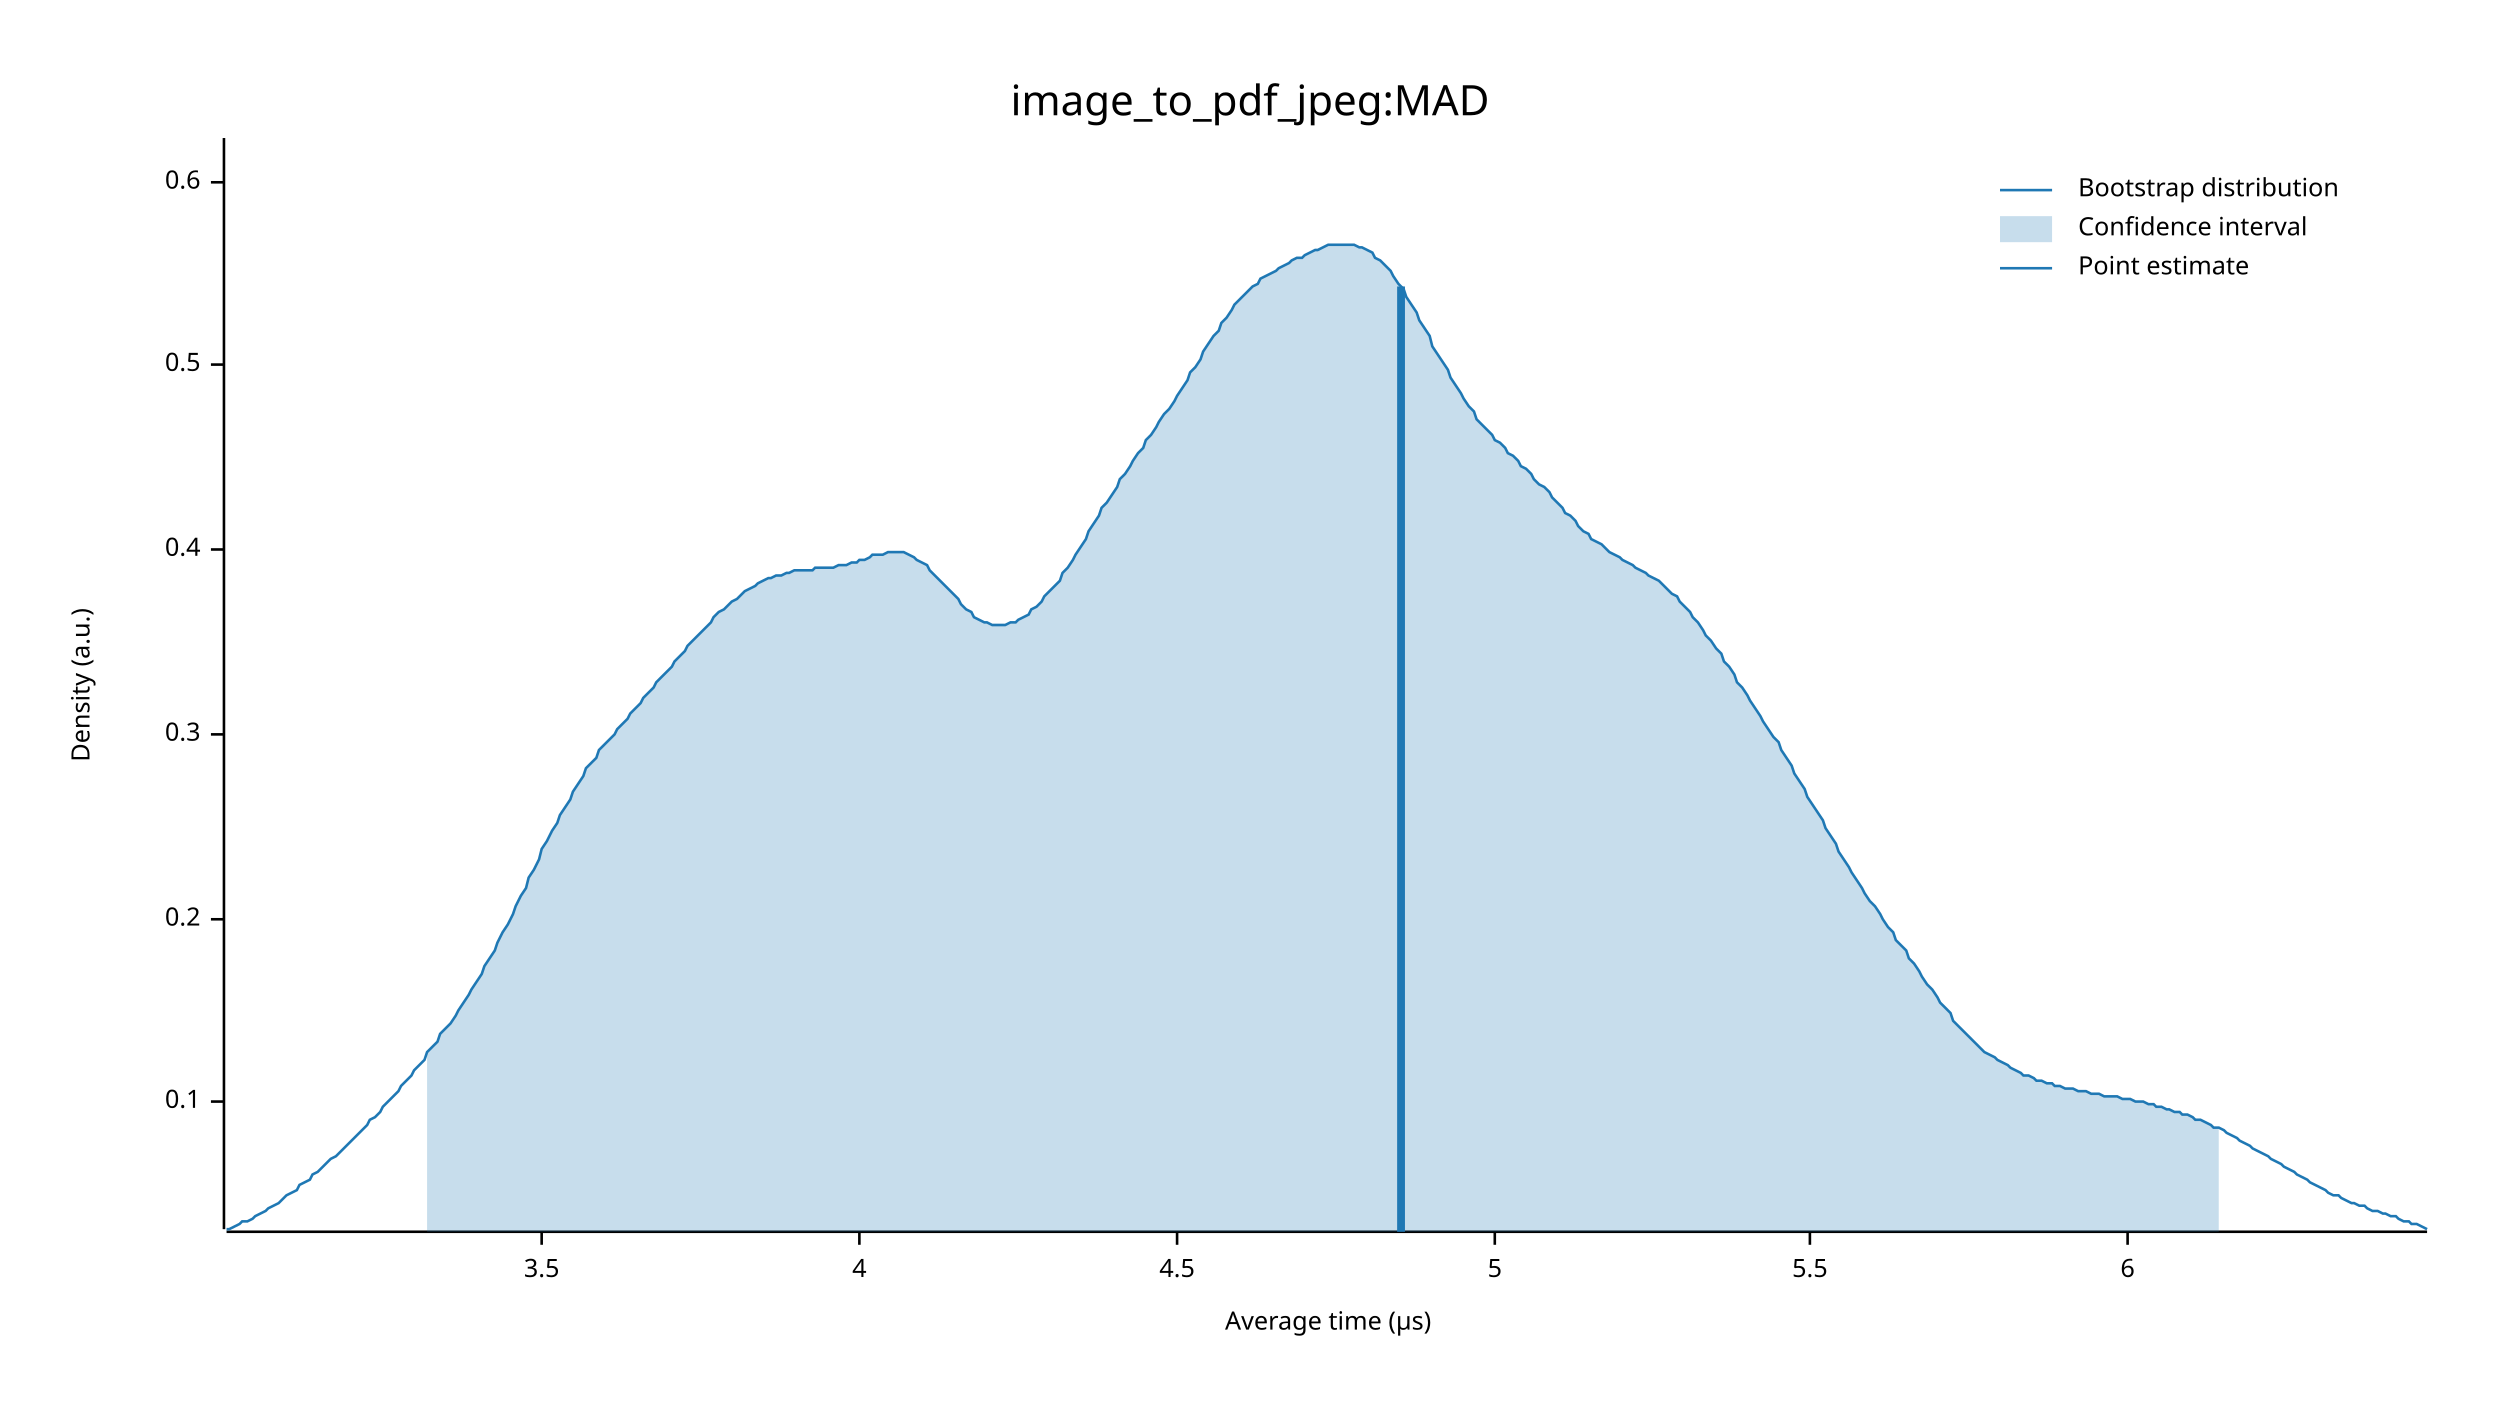
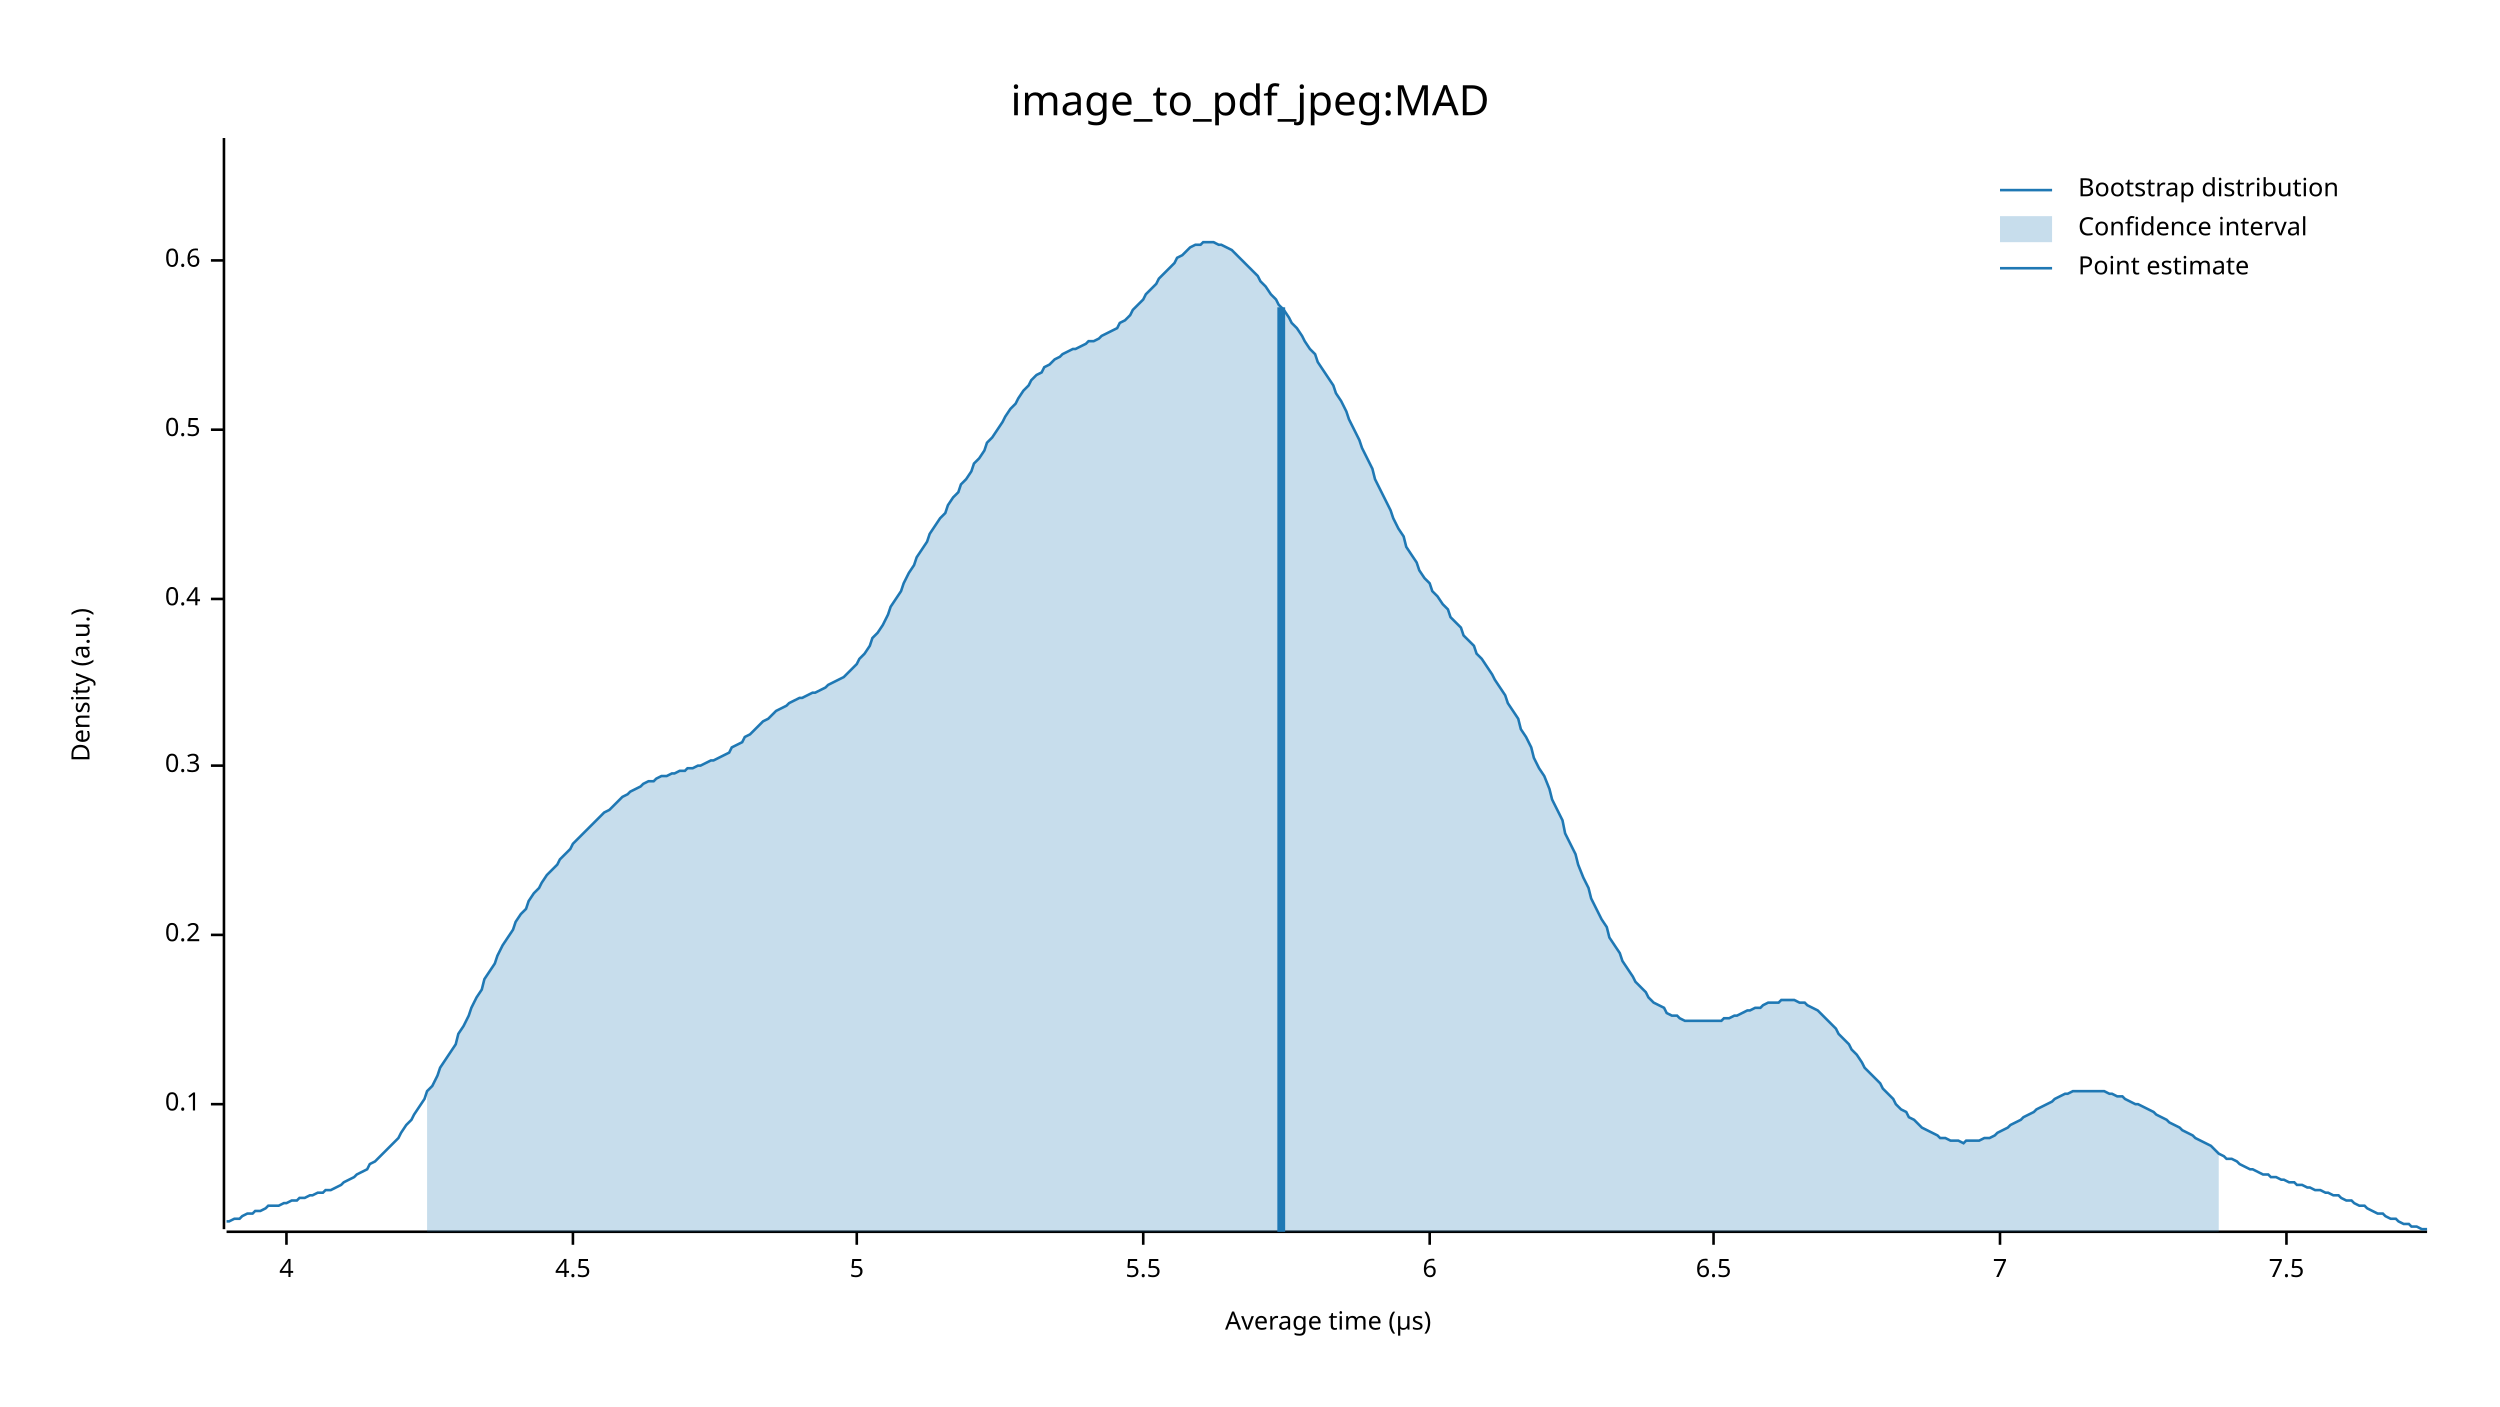
<svg xmlns="http://www.w3.org/2000/svg" width="960" height="540" viewBox="0 0 960 540">
  <text x="480" y="32" dy="0.76em" text-anchor="middle" font-family="sans-serif" font-size="16.129" opacity="1" fill="#000000">
image_to_pdf_jpeg:MAD
</text>
  <text x="27" y="263" dy="0.76em" text-anchor="middle" font-family="sans-serif" font-size="9.677" opacity="1" fill="#000000" transform="rotate(270, 27, 263)">
Density (a.u.)
</text>
  <text x="510" y="513" dy="-0.5ex" text-anchor="middle" font-family="sans-serif" font-size="9.677" opacity="1" fill="#000000">
Average time (µs)
</text>
  <polyline fill="none" opacity="1" stroke="#000000" stroke-width="1" points="86,53 86,472 " />
-   <text x="77" y="423" dy="0.5ex" text-anchor="end" font-family="sans-serif" font-size="9.677" opacity="1" fill="#000000">
+   <text x="77" y="424" dy="0.5ex" text-anchor="end" font-family="sans-serif" font-size="9.677" opacity="1" fill="#000000">
0.1
</text>
-   <polyline fill="none" opacity="1" stroke="#000000" stroke-width="1" points="81,423 86,423 " />
-   <text x="77" y="353" dy="0.5ex" text-anchor="end" font-family="sans-serif" font-size="9.677" opacity="1" fill="#000000">
+   <polyline fill="none" opacity="1" stroke="#000000" stroke-width="1" points="81,424 86,424 " />
+   <text x="77" y="359" dy="0.5ex" text-anchor="end" font-family="sans-serif" font-size="9.677" opacity="1" fill="#000000">
0.2
</text>
-   <polyline fill="none" opacity="1" stroke="#000000" stroke-width="1" points="81,353 86,353 " />
-   <text x="77" y="282" dy="0.5ex" text-anchor="end" font-family="sans-serif" font-size="9.677" opacity="1" fill="#000000">
+   <polyline fill="none" opacity="1" stroke="#000000" stroke-width="1" points="81,359 86,359 " />
+   <text x="77" y="294" dy="0.5ex" text-anchor="end" font-family="sans-serif" font-size="9.677" opacity="1" fill="#000000">
0.3
</text>
-   <polyline fill="none" opacity="1" stroke="#000000" stroke-width="1" points="81,282 86,282 " />
-   <text x="77" y="211" dy="0.5ex" text-anchor="end" font-family="sans-serif" font-size="9.677" opacity="1" fill="#000000">
+   <polyline fill="none" opacity="1" stroke="#000000" stroke-width="1" points="81,294 86,294 " />
+   <text x="77" y="230" dy="0.5ex" text-anchor="end" font-family="sans-serif" font-size="9.677" opacity="1" fill="#000000">
0.4
</text>
-   <polyline fill="none" opacity="1" stroke="#000000" stroke-width="1" points="81,211 86,211 " />
-   <text x="77" y="140" dy="0.5ex" text-anchor="end" font-family="sans-serif" font-size="9.677" opacity="1" fill="#000000">
+   <polyline fill="none" opacity="1" stroke="#000000" stroke-width="1" points="81,230 86,230 " />
+   <text x="77" y="165" dy="0.5ex" text-anchor="end" font-family="sans-serif" font-size="9.677" opacity="1" fill="#000000">
0.5
</text>
-   <polyline fill="none" opacity="1" stroke="#000000" stroke-width="1" points="81,140 86,140 " />
-   <text x="77" y="70" dy="0.5ex" text-anchor="end" font-family="sans-serif" font-size="9.677" opacity="1" fill="#000000">
+   <polyline fill="none" opacity="1" stroke="#000000" stroke-width="1" points="81,165 86,165 " />
+   <text x="77" y="100" dy="0.5ex" text-anchor="end" font-family="sans-serif" font-size="9.677" opacity="1" fill="#000000">
0.6
</text>
-   <polyline fill="none" opacity="1" stroke="#000000" stroke-width="1" points="81,70 86,70 " />
+   <polyline fill="none" opacity="1" stroke="#000000" stroke-width="1" points="81,100 86,100 " />
  <polyline fill="none" opacity="1" stroke="#000000" stroke-width="1" points="87,473 932,473 " />
-   <text x="208" y="483" dy="0.76em" text-anchor="middle" font-family="sans-serif" font-size="9.677" opacity="1" fill="#000000">
- 3.5
- </text>
-   <polyline fill="none" opacity="1" stroke="#000000" stroke-width="1" points="208,473 208,478 " />
-   <text x="330" y="483" dy="0.76em" text-anchor="middle" font-family="sans-serif" font-size="9.677" opacity="1" fill="#000000">
+   <text x="110" y="483" dy="0.76em" text-anchor="middle" font-family="sans-serif" font-size="9.677" opacity="1" fill="#000000">
4
</text>
-   <polyline fill="none" opacity="1" stroke="#000000" stroke-width="1" points="330,473 330,478 " />
-   <text x="452" y="483" dy="0.76em" text-anchor="middle" font-family="sans-serif" font-size="9.677" opacity="1" fill="#000000">
+   <polyline fill="none" opacity="1" stroke="#000000" stroke-width="1" points="110,473 110,478 " />
+   <text x="220" y="483" dy="0.76em" text-anchor="middle" font-family="sans-serif" font-size="9.677" opacity="1" fill="#000000">
4.5
</text>
-   <polyline fill="none" opacity="1" stroke="#000000" stroke-width="1" points="452,473 452,478 " />
-   <text x="574" y="483" dy="0.76em" text-anchor="middle" font-family="sans-serif" font-size="9.677" opacity="1" fill="#000000">
+   <polyline fill="none" opacity="1" stroke="#000000" stroke-width="1" points="220,473 220,478 " />
+   <text x="329" y="483" dy="0.76em" text-anchor="middle" font-family="sans-serif" font-size="9.677" opacity="1" fill="#000000">
5
</text>
-   <polyline fill="none" opacity="1" stroke="#000000" stroke-width="1" points="574,473 574,478 " />
-   <text x="695" y="483" dy="0.76em" text-anchor="middle" font-family="sans-serif" font-size="9.677" opacity="1" fill="#000000">
+   <polyline fill="none" opacity="1" stroke="#000000" stroke-width="1" points="329,473 329,478 " />
+   <text x="439" y="483" dy="0.76em" text-anchor="middle" font-family="sans-serif" font-size="9.677" opacity="1" fill="#000000">
5.5
</text>
-   <polyline fill="none" opacity="1" stroke="#000000" stroke-width="1" points="695,473 695,478 " />
-   <text x="817" y="483" dy="0.76em" text-anchor="middle" font-family="sans-serif" font-size="9.677" opacity="1" fill="#000000">
+   <polyline fill="none" opacity="1" stroke="#000000" stroke-width="1" points="439,473 439,478 " />
+   <text x="549" y="483" dy="0.76em" text-anchor="middle" font-family="sans-serif" font-size="9.677" opacity="1" fill="#000000">
6
</text>
-   <polyline fill="none" opacity="1" stroke="#000000" stroke-width="1" points="817,473 817,478 " />
-   <polyline fill="none" opacity="1" stroke="#1F78B4" stroke-width="1" points="87,472 88,472 90,471 92,470 93,469 95,469 97,468 98,467 100,466 102,465 103,464 105,463 107,462 109,460 110,459 112,458 114,457 115,455 117,454 119,453 120,451 122,450 124,448 125,447 127,445 129,444 131,442 132,441 134,439 136,437 137,436 139,434 141,432 142,430 144,429 146,427 147,425 149,423 151,421 153,419 154,417 156,415 158,413 159,411 161,409 163,407 164,404 166,402 168,400 169,397 171,395 173,393 175,390 176,388 178,385 180,382 181,380 183,377 185,374 186,371 188,368 190,365 191,362 193,358 195,355 197,351 198,348 200,344 202,341 203,337 205,334 207,330 208,326 210,323 212,319 214,316 215,313 217,310 219,307 220,304 222,301 224,298 225,295 227,293 229,291 230,288 232,286 234,284 236,282 237,280 239,278 241,276 242,274 244,272 246,270 247,268 249,266 251,264 252,262 254,260 256,258 258,256 259,254 261,252 263,250 264,248 266,246 268,244 269,243 271,241 273,239 274,237 276,235 278,234 280,232 281,231 283,230 285,228 286,227 288,226 290,225 291,224 293,223 295,222 296,222 298,221 300,221 302,220 303,220 305,219 307,219 308,219 310,219 312,219 313,218 315,218 317,218 318,218 320,218 322,217 324,217 325,217 327,216 329,216 330,215 332,215 334,214 335,213 337,213 339,213 341,212 342,212 344,212 346,212 347,212 349,213 351,214 352,215 354,216 356,217 357,219 359,221 361,223 363,225 364,226 366,228 368,230 369,232 371,234 373,235 374,237 376,238 378,239 379,239 381,240 383,240 385,240 386,240 388,239 390,239 391,238 393,237 395,236 396,234 398,233 400,231 401,229 403,227 405,225 407,223 408,220 410,218 412,215 413,213 415,210 417,207 418,204 420,201 422,198 423,195 425,193 427,190 429,187 430,184 432,182 434,179 435,177 437,174 439,172 440,169 442,167 444,164 445,162 447,159 449,157 451,154 452,152 454,149 456,146 457,143 459,141 461,138 462,135 464,132 466,129 468,127 469,124 471,122 473,119 474,117 476,115 478,113 479,112 481,110 483,109 484,107 486,106 488,105 490,104 491,103 493,102 495,101 496,100 498,99 500,99 501,98 503,97 505,96 506,96 508,95 510,94 512,94 513,94 515,94 517,94 518,94 520,94 522,95 523,95 525,96 527,97 528,99 530,100 532,102 534,104 535,106 537,109 539,111 540,114 542,117 544,120 545,123 547,126 549,129 550,133 552,136 554,139 556,142 557,145 559,148 561,151 562,153 564,156 566,158 567,161 569,163 571,165 573,167 574,169 576,170 578,172 579,174 581,175 583,177 584,179 586,180 588,182 589,184 591,186 593,187 595,189 596,191 598,193 600,195 601,197 603,198 605,200 606,202 608,204 610,205 611,207 613,208 615,209 617,211 618,212 620,213 622,214 623,215 625,216 627,217 628,218 630,219 632,220 633,221 635,222 637,223 639,225 640,226 642,228 644,229 645,231 647,233 649,235 650,237 652,239 654,242 655,244 657,246 659,249 661,251 662,254 664,256 666,259 667,262 669,264 671,267 672,269 674,272 676,275 677,277 679,280 681,283 683,285 684,288 686,291 688,294 689,297 691,300 693,303 694,306 696,309 698,312 700,315 701,318 703,321 705,324 706,327 708,330 710,333 711,335 713,338 715,341 716,343 718,346 720,348 722,351 723,353 725,356 727,358 728,361 730,363 732,365 733,368 735,370 737,373 738,375 740,378 742,380 744,383 745,385 747,387 749,389 750,392 752,394 754,396 755,397 757,399 759,401 760,402 762,404 764,405 766,406 767,407 769,408 771,409 772,410 774,411 776,412 777,413 779,413 781,414 782,415 784,415 786,416 788,416 789,417 791,417 793,418 794,418 796,418 798,419 799,419 801,419 803,420 804,420 806,420 808,421 810,421 811,421 813,421 815,422 816,422 818,422 820,423 821,423 823,423 825,424 827,424 828,425 830,425 832,426 833,426 835,427 837,427 838,428 840,428 842,429 843,430 845,430 847,431 849,432 850,433 852,433 854,434 855,435 857,436 859,437 860,438 862,439 864,440 865,441 867,442 869,443 871,444 872,445 874,446 876,447 877,448 879,449 881,450 882,451 884,452 886,453 887,454 889,455 891,456 893,457 894,458 896,459 898,459 899,460 901,461 903,462 904,462 906,463 908,463 909,464 911,465 913,465 915,466 916,466 918,467 920,467 921,468 923,469 925,469 926,470 928,470 930,471 932,472 " />
-   <polygon opacity="0.25" fill="#1F78B4" points="164,404 166,402 168,400 169,397 171,395 173,393 175,390 176,388 178,385 180,382 181,380 183,377 185,374 186,371 188,368 190,365 191,362 193,358 195,355 197,351 198,348 200,344 202,341 203,337 205,334 207,330 208,326 210,323 212,319 214,316 215,313 217,310 219,307 220,304 222,301 224,298 225,295 227,293 229,291 230,288 232,286 234,284 236,282 237,280 239,278 241,276 242,274 244,272 246,270 247,268 249,266 251,264 252,262 254,260 256,258 258,256 259,254 261,252 263,250 264,248 266,246 268,244 269,243 271,241 273,239 274,237 276,235 278,234 280,232 281,231 283,230 285,228 286,227 288,226 290,225 291,224 293,223 295,222 296,222 298,221 300,221 302,220 303,220 305,219 307,219 308,219 310,219 312,219 313,218 315,218 317,218 318,218 320,218 322,217 324,217 325,217 327,216 329,216 330,215 332,215 334,214 335,213 337,213 339,213 341,212 342,212 344,212 346,212 347,212 349,213 351,214 352,215 354,216 356,217 357,219 359,221 361,223 363,225 364,226 366,228 368,230 369,232 371,234 373,235 374,237 376,238 378,239 379,239 381,240 383,240 385,240 386,240 388,239 390,239 391,238 393,237 395,236 396,234 398,233 400,231 401,229 403,227 405,225 407,223 408,220 410,218 412,215 413,213 415,210 417,207 418,204 420,201 422,198 423,195 425,193 427,190 429,187 430,184 432,182 434,179 435,177 437,174 439,172 440,169 442,167 444,164 445,162 447,159 449,157 451,154 452,152 454,149 456,146 457,143 459,141 461,138 462,135 464,132 466,129 468,127 469,124 471,122 473,119 474,117 476,115 478,113 479,112 481,110 483,109 484,107 486,106 488,105 490,104 491,103 493,102 495,101 496,100 498,99 500,99 501,98 503,97 505,96 506,96 508,95 510,94 512,94 513,94 515,94 517,94 518,94 520,94 522,95 523,95 525,96 527,97 528,99 530,100 532,102 534,104 535,106 537,109 539,111 540,114 542,117 544,120 545,123 547,126 549,129 550,133 552,136 554,139 556,142 557,145 559,148 561,151 562,153 564,156 566,158 567,161 569,163 571,165 573,167 574,169 576,170 578,172 579,174 581,175 583,177 584,179 586,180 588,182 589,184 591,186 593,187 595,189 596,191 598,193 600,195 601,197 603,198 605,200 606,202 608,204 610,205 611,207 613,208 615,209 617,211 618,212 620,213 622,214 623,215 625,216 627,217 628,218 630,219 632,220 633,221 635,222 637,223 639,225 640,226 642,228 644,229 645,231 647,233 649,235 650,237 652,239 654,242 655,244 657,246 659,249 661,251 662,254 664,256 666,259 667,262 669,264 671,267 672,269 674,272 676,275 677,277 679,280 681,283 683,285 684,288 686,291 688,294 689,297 691,300 693,303 694,306 696,309 698,312 700,315 701,318 703,321 705,324 706,327 708,330 710,333 711,335 713,338 715,341 716,343 718,346 720,348 722,351 723,353 725,356 727,358 728,361 730,363 732,365 733,368 735,370 737,373 738,375 740,378 742,380 744,383 745,385 747,387 749,389 750,392 752,394 754,396 755,397 757,399 759,401 760,402 762,404 764,405 766,406 767,407 769,408 771,409 772,410 774,411 776,412 777,413 779,413 781,414 782,415 784,415 786,416 788,416 789,417 791,417 793,418 794,418 796,418 798,419 799,419 801,419 803,420 804,420 806,420 808,421 810,421 811,421 813,421 815,422 816,422 818,422 820,423 821,423 823,423 825,424 827,424 828,425 830,425 832,426 833,426 835,427 837,427 838,428 840,428 842,429 843,430 845,430 847,431 849,432 850,433 852,433 852,473 164,473 " />
-   <polyline fill="none" opacity="1" stroke="#1F78B4" stroke-width="3" points="538,473 538,110 " />
+   <polyline fill="none" opacity="1" stroke="#000000" stroke-width="1" points="549,473 549,478 " />
+   <text x="658" y="483" dy="0.76em" text-anchor="middle" font-family="sans-serif" font-size="9.677" opacity="1" fill="#000000">
+ 6.5
+ </text>
+   <polyline fill="none" opacity="1" stroke="#000000" stroke-width="1" points="658,473 658,478 " />
+   <text x="768" y="483" dy="0.76em" text-anchor="middle" font-family="sans-serif" font-size="9.677" opacity="1" fill="#000000">
+ 7
+ </text>
+   <polyline fill="none" opacity="1" stroke="#000000" stroke-width="1" points="768,473 768,478 " />
+   <text x="878" y="483" dy="0.76em" text-anchor="middle" font-family="sans-serif" font-size="9.677" opacity="1" fill="#000000">
+ 7.5
+ </text>
+   <polyline fill="none" opacity="1" stroke="#000000" stroke-width="1" points="878,473 878,478 " />
+   <polyline fill="none" opacity="1" stroke="#1F78B4" stroke-width="1" points="87,469 88,469 90,468 92,468 93,467 95,466 97,466 98,465 100,465 102,464 103,463 105,463 107,463 109,462 110,462 112,461 114,461 115,460 117,460 119,459 120,459 122,458 124,458 125,457 127,457 129,456 131,455 132,454 134,453 136,452 137,451 139,450 141,449 142,447 144,446 146,444 147,443 149,441 151,439 153,437 154,435 156,432 158,430 159,428 161,425 163,422 164,419 166,417 168,413 169,410 171,407 173,404 175,401 176,397 178,394 180,390 181,387 183,383 185,380 186,376 188,373 190,370 191,367 193,363 195,360 197,357 198,354 200,351 202,349 203,346 205,343 207,341 208,339 210,336 212,334 214,332 215,330 217,328 219,326 220,324 222,322 224,320 225,319 227,317 229,315 230,314 232,312 234,311 236,309 237,308 239,306 241,305 242,304 244,303 246,302 247,301 249,300 251,300 252,299 254,298 256,298 258,297 259,297 261,296 263,296 264,295 266,295 268,294 269,294 271,293 273,292 274,292 276,291 278,290 280,289 281,287 283,286 285,285 286,283 288,282 290,280 291,279 293,277 295,276 296,275 298,273 300,272 302,271 303,270 305,269 307,268 308,268 310,267 312,266 313,266 315,265 317,264 318,263 320,262 322,261 324,260 325,259 327,257 329,255 330,253 332,251 334,248 335,245 337,243 339,240 341,236 342,233 344,230 346,227 347,224 349,220 351,217 352,214 354,211 356,208 357,205 359,202 361,199 363,197 364,194 366,191 368,189 369,186 371,184 373,181 374,178 376,176 378,173 379,170 381,168 383,165 385,162 386,160 388,157 390,155 391,153 393,150 395,148 396,146 398,144 400,143 401,141 403,140 405,138 407,137 408,136 410,135 412,134 413,134 415,133 417,132 418,131 420,131 422,130 423,129 425,128 427,127 429,126 430,124 432,123 434,121 435,119 437,117 439,115 440,113 442,111 444,109 445,107 447,105 449,103 451,101 452,99 454,98 456,96 457,95 459,94 461,94 462,93 464,93 466,93 468,94 469,94 471,95 473,96 474,97 476,99 478,101 479,102 481,104 483,106 484,108 486,110 488,113 490,115 491,117 493,119 495,122 496,124 498,126 500,129 501,131 503,134 505,136 506,139 508,142 510,145 512,148 513,151 515,154 517,158 518,161 520,165 522,169 523,172 525,176 527,180 528,184 530,188 532,192 534,196 535,199 537,203 539,206 540,210 542,213 544,216 545,219 547,222 549,224 550,227 552,229 554,232 556,234 557,237 559,239 561,241 562,244 564,246 566,248 567,251 569,253 571,256 573,259 574,261 576,264 578,267 579,270 581,273 583,276 584,280 586,283 588,287 589,291 591,295 593,298 595,303 596,307 598,311 600,315 601,320 603,324 605,328 606,332 608,337 610,341 611,345 613,349 615,353 617,356 618,360 620,363 622,366 623,369 625,372 627,375 628,377 630,379 632,381 633,383 635,385 637,386 639,387 640,389 642,390 644,390 645,391 647,392 649,392 650,392 652,392 654,392 655,392 657,392 659,392 661,392 662,391 664,391 666,390 667,390 669,389 671,388 672,388 674,387 676,387 677,386 679,385 681,385 683,385 684,384 686,384 688,384 689,384 691,385 693,385 694,386 696,387 698,388 700,390 701,391 703,393 705,395 706,397 708,399 710,401 711,403 713,405 715,408 716,410 718,412 720,414 722,416 723,418 725,420 727,422 728,424 730,426 732,427 733,429 735,430 737,432 738,433 740,434 742,435 744,436 745,437 747,437 749,438 750,438 752,438 754,439 755,438 757,438 759,438 760,438 762,437 764,437 766,436 767,435 769,434 771,433 772,432 774,431 776,430 777,429 779,428 781,427 782,426 784,425 786,424 788,423 789,422 791,421 793,420 794,420 796,419 798,419 799,419 801,419 803,419 804,419 806,419 808,419 810,420 811,420 813,421 815,421 816,422 818,423 820,424 821,424 823,425 825,426 827,427 828,428 830,429 832,430 833,431 835,432 837,433 838,434 840,435 842,436 843,437 845,438 847,439 849,440 850,441 852,443 854,444 855,445 857,445 859,446 860,447 862,448 864,449 865,449 867,450 869,451 871,451 872,452 874,452 876,453 877,453 879,454 881,454 882,455 884,455 886,456 887,456 889,457 891,457 893,458 894,458 896,459 898,459 899,460 901,461 903,461 904,462 906,463 908,463 909,464 911,465 913,466 915,466 916,467 918,468 920,468 921,469 923,470 925,470 926,471 928,471 930,472 932,472 " />
+   <polygon opacity="0.25" fill="#1F78B4" points="164,419 166,417 168,413 169,410 171,407 173,404 175,401 176,397 178,394 180,390 181,387 183,383 185,380 186,376 188,373 190,370 191,367 193,363 195,360 197,357 198,354 200,351 202,349 203,346 205,343 207,341 208,339 210,336 212,334 214,332 215,330 217,328 219,326 220,324 222,322 224,320 225,319 227,317 229,315 230,314 232,312 234,311 236,309 237,308 239,306 241,305 242,304 244,303 246,302 247,301 249,300 251,300 252,299 254,298 256,298 258,297 259,297 261,296 263,296 264,295 266,295 268,294 269,294 271,293 273,292 274,292 276,291 278,290 280,289 281,287 283,286 285,285 286,283 288,282 290,280 291,279 293,277 295,276 296,275 298,273 300,272 302,271 303,270 305,269 307,268 308,268 310,267 312,266 313,266 315,265 317,264 318,263 320,262 322,261 324,260 325,259 327,257 329,255 330,253 332,251 334,248 335,245 337,243 339,240 341,236 342,233 344,230 346,227 347,224 349,220 351,217 352,214 354,211 356,208 357,205 359,202 361,199 363,197 364,194 366,191 368,189 369,186 371,184 373,181 374,178 376,176 378,173 379,170 381,168 383,165 385,162 386,160 388,157 390,155 391,153 393,150 395,148 396,146 398,144 400,143 401,141 403,140 405,138 407,137 408,136 410,135 412,134 413,134 415,133 417,132 418,131 420,131 422,130 423,129 425,128 427,127 429,126 430,124 432,123 434,121 435,119 437,117 439,115 440,113 442,111 444,109 445,107 447,105 449,103 451,101 452,99 454,98 456,96 457,95 459,94 461,94 462,93 464,93 466,93 468,94 469,94 471,95 473,96 474,97 476,99 478,101 479,102 481,104 483,106 484,108 486,110 488,113 490,115 491,117 493,119 495,122 496,124 498,126 500,129 501,131 503,134 505,136 506,139 508,142 510,145 512,148 513,151 515,154 517,158 518,161 520,165 522,169 523,172 525,176 527,180 528,184 530,188 532,192 534,196 535,199 537,203 539,206 540,210 542,213 544,216 545,219 547,222 549,224 550,227 552,229 554,232 556,234 557,237 559,239 561,241 562,244 564,246 566,248 567,251 569,253 571,256 573,259 574,261 576,264 578,267 579,270 581,273 583,276 584,280 586,283 588,287 589,291 591,295 593,298 595,303 596,307 598,311 600,315 601,320 603,324 605,328 606,332 608,337 610,341 611,345 613,349 615,353 617,356 618,360 620,363 622,366 623,369 625,372 627,375 628,377 630,379 632,381 633,383 635,385 637,386 639,387 640,389 642,390 644,390 645,391 647,392 649,392 650,392 652,392 654,392 655,392 657,392 659,392 661,392 662,391 664,391 666,390 667,390 669,389 671,388 672,388 674,387 676,387 677,386 679,385 681,385 683,385 684,384 686,384 688,384 689,384 691,385 693,385 694,386 696,387 698,388 700,390 701,391 703,393 705,395 706,397 708,399 710,401 711,403 713,405 715,408 716,410 718,412 720,414 722,416 723,418 725,420 727,422 728,424 730,426 732,427 733,429 735,430 737,432 738,433 740,434 742,435 744,436 745,437 747,437 749,438 750,438 752,438 754,439 755,438 757,438 759,438 760,438 762,437 764,437 766,436 767,435 769,434 771,433 772,432 774,431 776,430 777,429 779,428 781,427 782,426 784,425 786,424 788,423 789,422 791,421 793,420 794,420 796,419 798,419 799,419 801,419 803,419 804,419 806,419 808,419 810,420 811,420 813,421 815,421 816,422 818,423 820,424 821,424 823,425 825,426 827,427 828,428 830,429 832,430 833,431 835,432 837,433 838,434 840,435 842,436 843,437 845,438 847,439 849,440 850,441 852,443 852,473 164,473 " />
+   <polyline fill="none" opacity="1" stroke="#1F78B4" stroke-width="3" points="492,473 492,118 " />
  <text x="798" y="68" dy="0.76em" text-anchor="start" font-family="sans-serif" font-size="9.677" opacity="1" fill="#000000">
Bootstrap distribution
</text>
  <text x="798" y="83" dy="0.76em" text-anchor="start" font-family="sans-serif" font-size="9.677" opacity="1" fill="#000000">
Confidence interval
</text>
  <text x="798" y="98" dy="0.76em" text-anchor="start" font-family="sans-serif" font-size="9.677" opacity="1" fill="#000000">
Point estimate
</text>
  <polyline fill="none" opacity="1" stroke="#1F78B4" stroke-width="1" points="768,73 788,73 " />
  <rect x="768" y="83" width="20" height="10" opacity="0.25" fill="#1F78B4" stroke="none" />
  <polyline fill="none" opacity="1" stroke="#1F78B4" stroke-width="1" points="768,103 788,103 " />
</svg>
